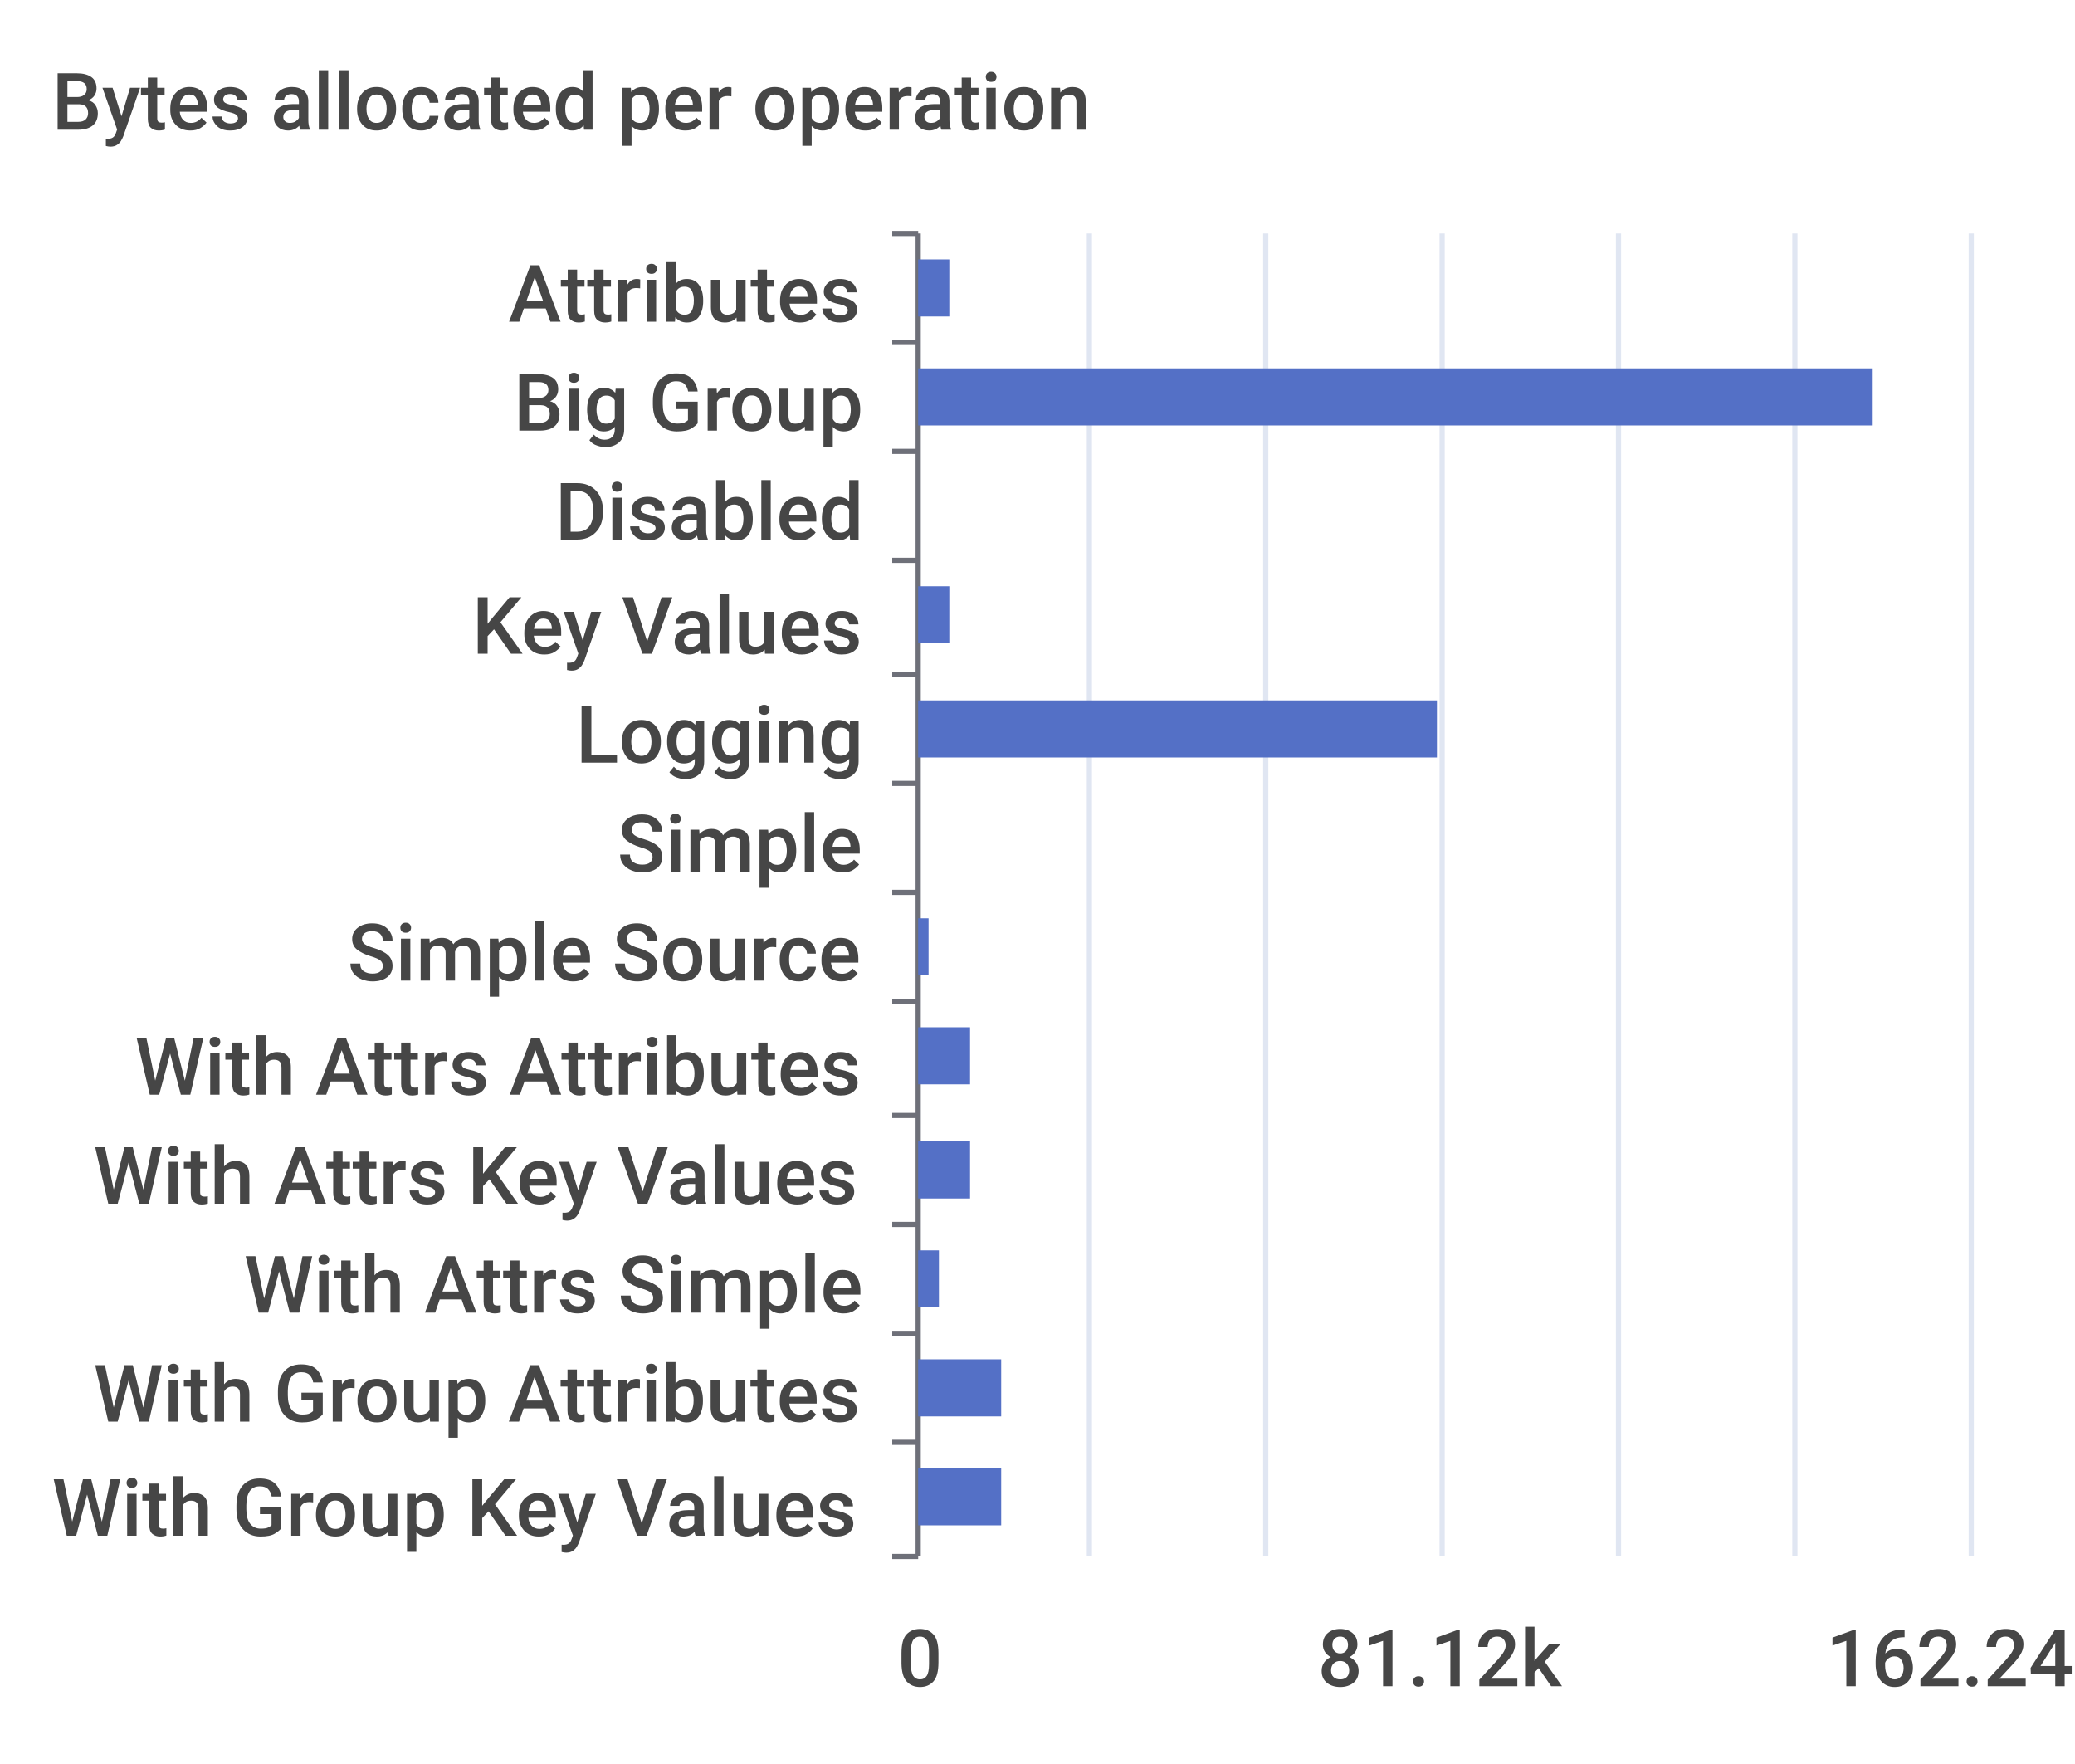
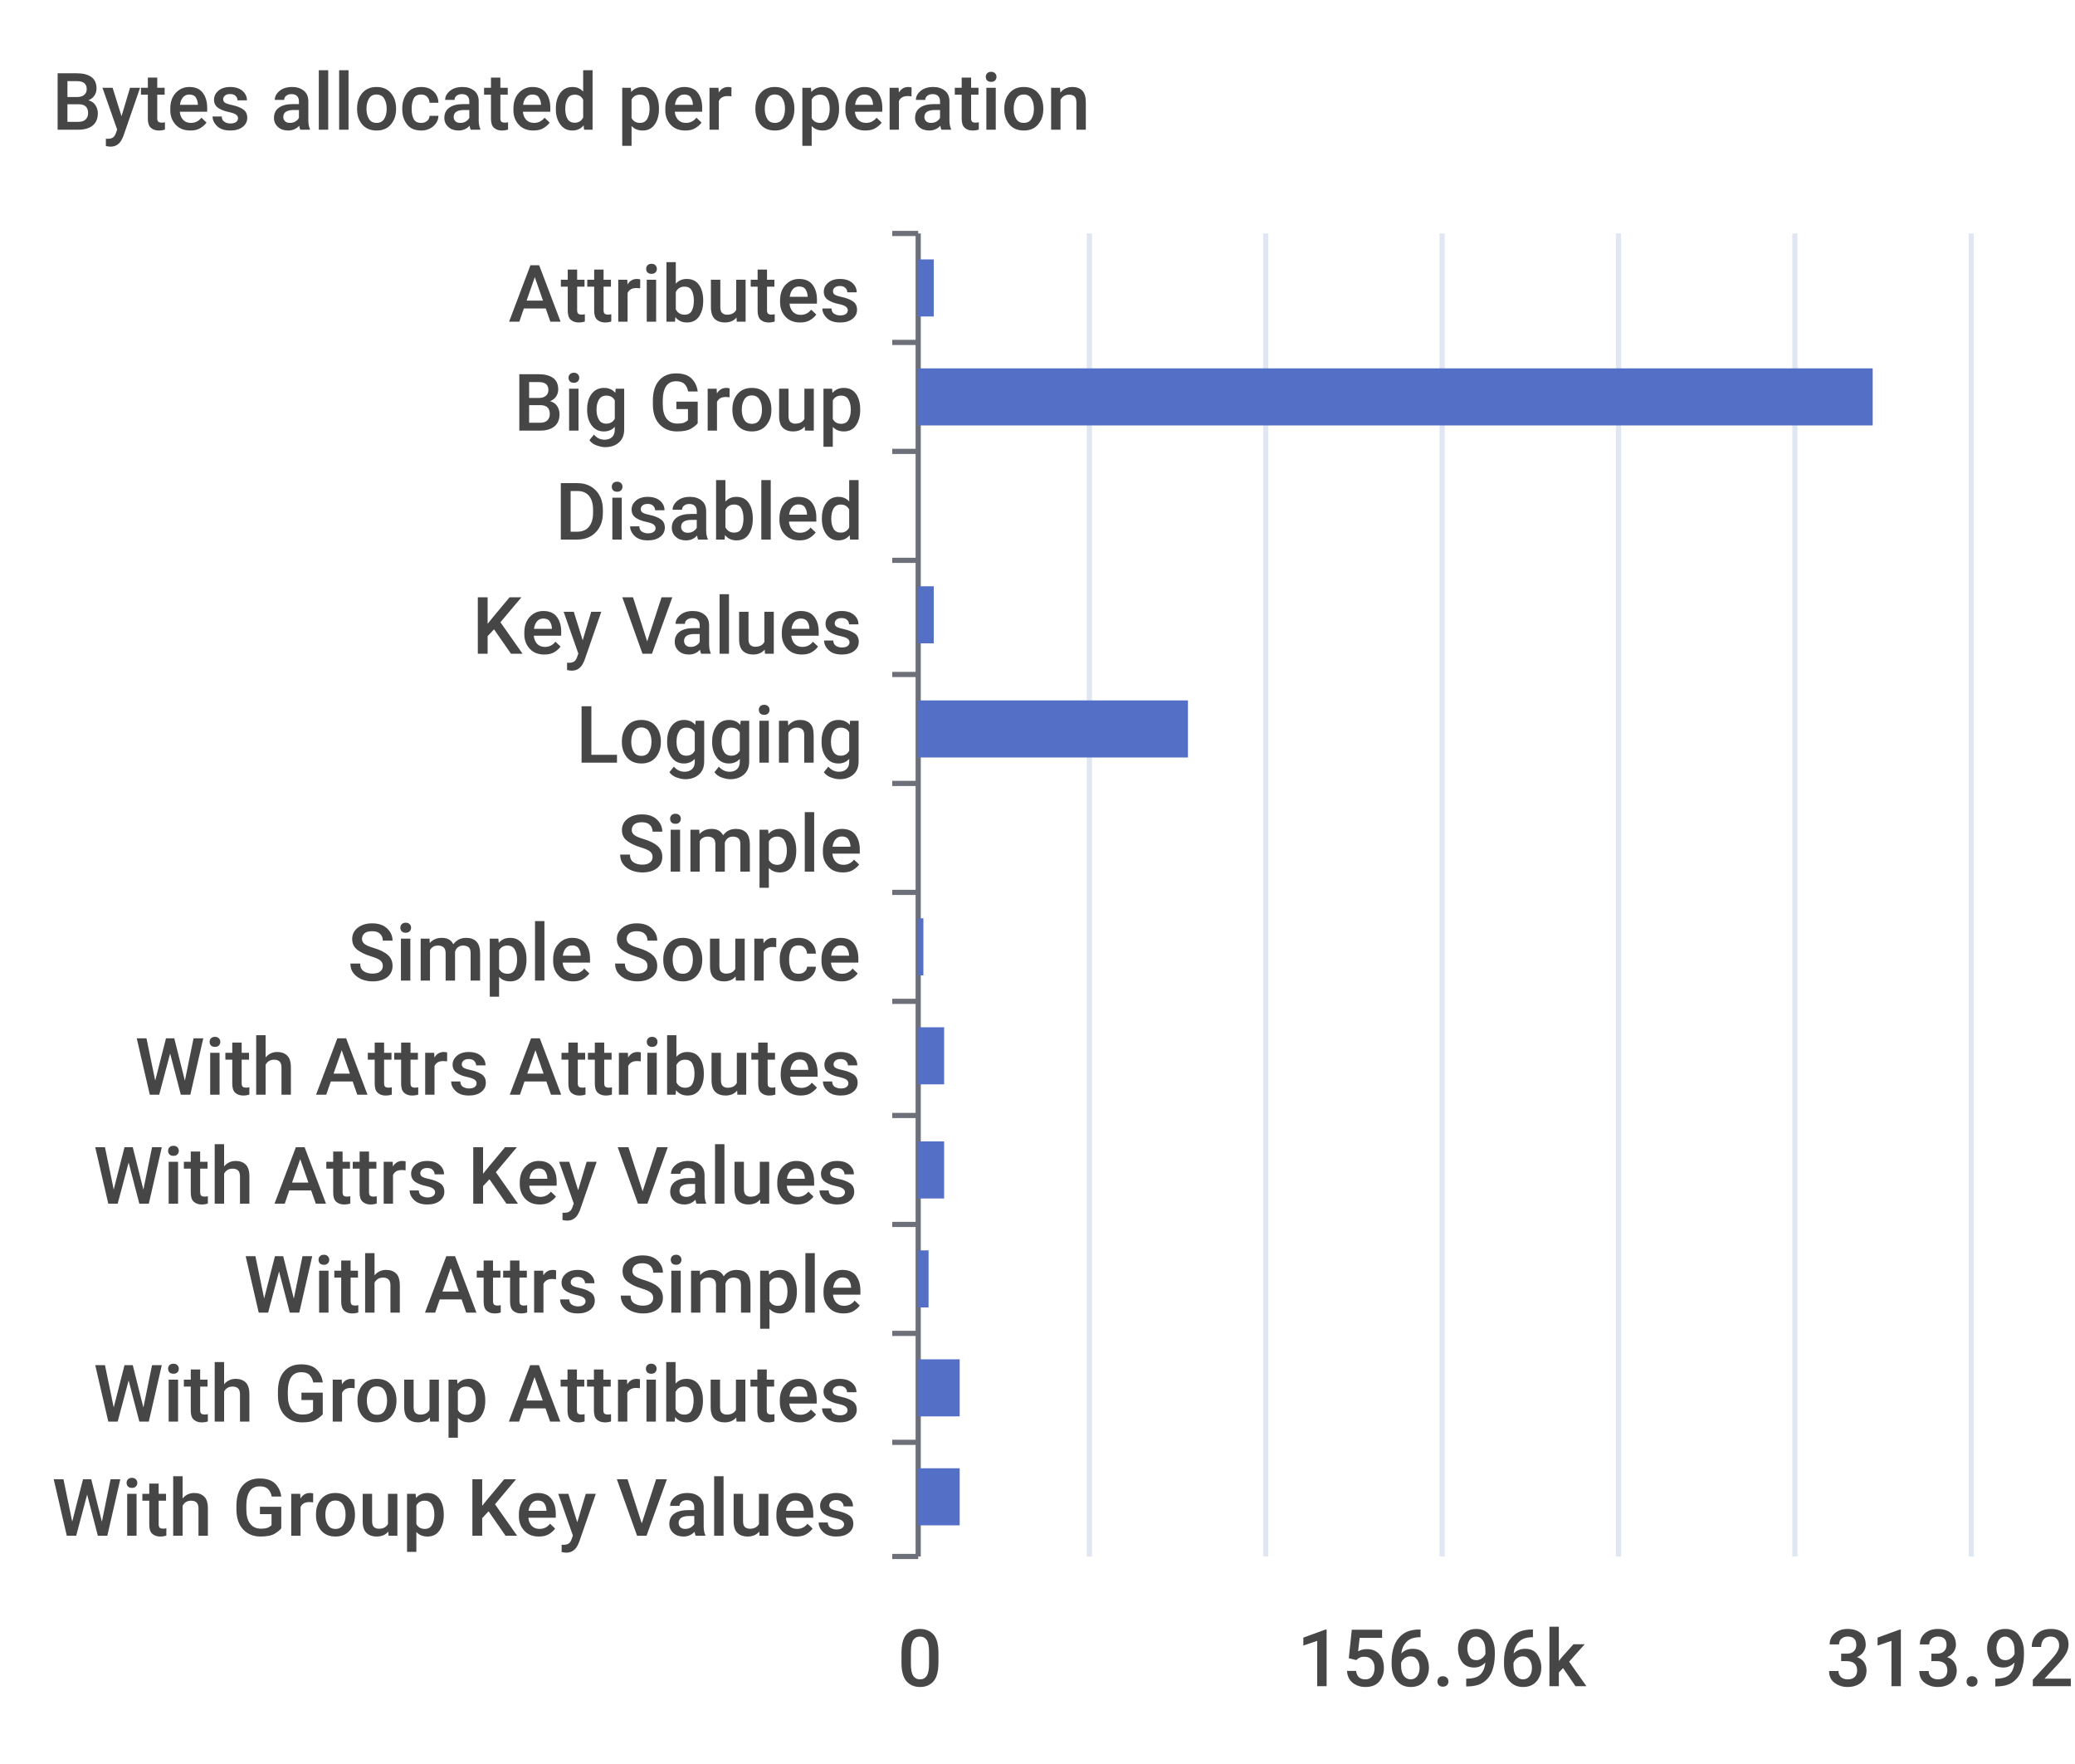
<svg xmlns="http://www.w3.org/2000/svg" width="400" height="340">\n<path d="M 0 0 L 400 0 L 400 340 L 0 340 L 0 0" style="stroke-width:0;stroke:none;fill:rgba(255,255,255,1.0)" />
  <text x="10" y="25" style="stroke-width:0;stroke:none;fill:rgba(70,70,70,1.0);font-size:15.3px;font-family:'Roboto Medium',sans-serif">Bytes allocated per operation</text>
  <path d="M 172 45 L 177 45" style="stroke-width:1;stroke:rgba(110,112,121,1.0);fill:none" />
  <path d="M 172 66 L 177 66" style="stroke-width:1;stroke:rgba(110,112,121,1.0);fill:none" />
  <path d="M 172 87 L 177 87" style="stroke-width:1;stroke:rgba(110,112,121,1.0);fill:none" />
  <path d="M 172 108 L 177 108" style="stroke-width:1;stroke:rgba(110,112,121,1.0);fill:none" />
  <path d="M 172 130 L 177 130" style="stroke-width:1;stroke:rgba(110,112,121,1.0);fill:none" />
  <path d="M 172 151 L 177 151" style="stroke-width:1;stroke:rgba(110,112,121,1.0);fill:none" />
  <path d="M 172 172 L 177 172" style="stroke-width:1;stroke:rgba(110,112,121,1.0);fill:none" />
  <path d="M 172 193 L 177 193" style="stroke-width:1;stroke:rgba(110,112,121,1.0);fill:none" />
  <path d="M 172 215 L 177 215" style="stroke-width:1;stroke:rgba(110,112,121,1.0);fill:none" />
  <path d="M 172 236 L 177 236" style="stroke-width:1;stroke:rgba(110,112,121,1.0);fill:none" />
  <path d="M 172 257 L 177 257" style="stroke-width:1;stroke:rgba(110,112,121,1.0);fill:none" />
  <path d="M 172 278 L 177 278" style="stroke-width:1;stroke:rgba(110,112,121,1.0);fill:none" />
  <path d="M 172 300 L 177 300" style="stroke-width:1;stroke:rgba(110,112,121,1.0);fill:none" />
  <path d="M 177 45 L 177 300" style="stroke-width:1;stroke:rgba(110,112,121,1.0);fill:none" />
  <text x="98" y="62" style="stroke-width:0;stroke:none;fill:rgba(70,70,70,1.0);font-size:15.3px;font-family:'Roboto Medium',sans-serif">Attributes</text>
  <text x="99" y="83" style="stroke-width:0;stroke:none;fill:rgba(70,70,70,1.0);font-size:15.3px;font-family:'Roboto Medium',sans-serif">Big Group</text>
  <text x="107" y="104" style="stroke-width:0;stroke:none;fill:rgba(70,70,70,1.0);font-size:15.3px;font-family:'Roboto Medium',sans-serif">Disabled</text>
  <text x="91" y="126" style="stroke-width:0;stroke:none;fill:rgba(70,70,70,1.0);font-size:15.3px;font-family:'Roboto Medium',sans-serif">Key Values</text>
  <text x="111" y="147" style="stroke-width:0;stroke:none;fill:rgba(70,70,70,1.0);font-size:15.3px;font-family:'Roboto Medium',sans-serif">Logging</text>
  <text x="119" y="168" style="stroke-width:0;stroke:none;fill:rgba(70,70,70,1.0);font-size:15.3px;font-family:'Roboto Medium',sans-serif">Simple</text>
  <text x="67" y="189" style="stroke-width:0;stroke:none;fill:rgba(70,70,70,1.0);font-size:15.3px;font-family:'Roboto Medium',sans-serif">Simple Source</text>
  <text x="26" y="211" style="stroke-width:0;stroke:none;fill:rgba(70,70,70,1.0);font-size:15.3px;font-family:'Roboto Medium',sans-serif">With Attrs Attributes</text>
  <text x="18" y="232" style="stroke-width:0;stroke:none;fill:rgba(70,70,70,1.0);font-size:15.3px;font-family:'Roboto Medium',sans-serif">With Attrs Key Values</text>
  <text x="47" y="253" style="stroke-width:0;stroke:none;fill:rgba(70,70,70,1.0);font-size:15.3px;font-family:'Roboto Medium',sans-serif">With Attrs Simple</text>
  <text x="18" y="274" style="stroke-width:0;stroke:none;fill:rgba(70,70,70,1.0);font-size:15.3px;font-family:'Roboto Medium',sans-serif">With Group Attributes</text>
  <text x="10" y="296" style="stroke-width:0;stroke:none;fill:rgba(70,70,70,1.0);font-size:15.3px;font-family:'Roboto Medium',sans-serif">With Group Key Values</text>
  <text x="173" y="325" style="stroke-width:0;stroke:none;fill:rgba(70,70,70,1.0);font-size:15.3px;font-family:'Roboto Medium',sans-serif">0</text>
-   <text x="254" y="325" style="stroke-width:0;stroke:none;fill:rgba(70,70,70,1.0);font-size:15.3px;font-family:'Roboto Medium',sans-serif">81.12k</text>
-   <text x="352" y="325" style="stroke-width:0;stroke:none;fill:rgba(70,70,70,1.0);font-size:15.3px;font-family:'Roboto Medium',sans-serif">162.24k</text>
+   <text x="250" y="325" style="stroke-width:0;stroke:none;fill:rgba(70,70,70,1.0);font-size:15.3px;font-family:'Roboto Medium',sans-serif">156.96k</text>
+   <text x="352" y="325" style="stroke-width:0;stroke:none;fill:rgba(70,70,70,1.0);font-size:15.3px;font-family:'Roboto Medium',sans-serif">313.92k</text>
  <path d="M 210 45 L 210 300" style="stroke-width:1;stroke:rgba(224,230,242,1.0);fill:none" />
  <path d="M 244 45 L 244 300" style="stroke-width:1;stroke:rgba(224,230,242,1.0);fill:none" />
  <path d="M 278 45 L 278 300" style="stroke-width:1;stroke:rgba(224,230,242,1.0);fill:none" />
  <path d="M 312 45 L 312 300" style="stroke-width:1;stroke:rgba(224,230,242,1.0);fill:none" />
  <path d="M 346 45 L 346 300" style="stroke-width:1;stroke:rgba(224,230,242,1.0);fill:none" />
  <path d="M 380 45 L 380 300" style="stroke-width:1;stroke:rgba(224,230,242,1.0);fill:none" />
-   <path d="M 177 283 L 193 283 L 193 294 L 177 294 L 177 283" style="stroke-width:0;stroke:none;fill:rgba(84,112,198,1.0)" />
-   <path d="M 177 262 L 193 262 L 193 273 L 177 273 L 177 262" style="stroke-width:0;stroke:none;fill:rgba(84,112,198,1.0)" />
-   <path d="M 177 241 L 181 241 L 181 252 L 177 252 L 177 241" style="stroke-width:0;stroke:none;fill:rgba(84,112,198,1.0)" />
-   <path d="M 177 220 L 187 220 L 187 231 L 177 231 L 177 220" style="stroke-width:0;stroke:none;fill:rgba(84,112,198,1.0)" />
-   <path d="M 177 198 L 187 198 L 187 209 L 177 209 L 177 198" style="stroke-width:0;stroke:none;fill:rgba(84,112,198,1.0)" />
-   <path d="M 177 177 L 179 177 L 179 188 L 177 188 L 177 177" style="stroke-width:0;stroke:none;fill:rgba(84,112,198,1.0)" />
+   <path d="M 177 283 L 185 283 L 185 294 L 177 294 L 177 283" style="stroke-width:0;stroke:none;fill:rgba(84,112,198,1.0)" />
+   <path d="M 177 262 L 185 262 L 185 273 L 177 273 L 177 262" style="stroke-width:0;stroke:none;fill:rgba(84,112,198,1.0)" />
+   <path d="M 177 241 L 179 241 L 179 252 L 177 252 L 177 241" style="stroke-width:0;stroke:none;fill:rgba(84,112,198,1.0)" />
+   <path d="M 177 220 L 182 220 L 182 231 L 177 231 L 177 220" style="stroke-width:0;stroke:none;fill:rgba(84,112,198,1.0)" />
+   <path d="M 177 198 L 182 198 L 182 209 L 177 209 L 177 198" style="stroke-width:0;stroke:none;fill:rgba(84,112,198,1.0)" />
+   <path d="M 177 177 L 178 177 L 178 188 L 177 188 L 177 177" style="stroke-width:0;stroke:none;fill:rgba(84,112,198,1.0)" />
  <path d="M 177 156 L 177 156 L 177 167 L 177 167 L 177 156" style="stroke-width:0;stroke:none;fill:rgba(84,112,198,1.0)" />
-   <path d="M 177 135 L 277 135 L 277 146 L 177 146 L 177 135" style="stroke-width:0;stroke:none;fill:rgba(84,112,198,1.0)" />
-   <path d="M 177 113 L 183 113 L 183 124 L 177 124 L 177 113" style="stroke-width:0;stroke:none;fill:rgba(84,112,198,1.0)" />
+   <path d="M 177 135 L 229 135 L 229 146 L 177 146 L 177 135" style="stroke-width:0;stroke:none;fill:rgba(84,112,198,1.0)" />
+   <path d="M 177 113 L 180 113 L 180 124 L 177 124 L 177 113" style="stroke-width:0;stroke:none;fill:rgba(84,112,198,1.0)" />
  <path d="M 177 92 L 177 92 L 177 103 L 177 103 L 177 92" style="stroke-width:0;stroke:none;fill:rgba(84,112,198,1.0)" />
  <path d="M 177 71 L 361 71 L 361 82 L 177 82 L 177 71" style="stroke-width:0;stroke:none;fill:rgba(84,112,198,1.0)" />
-   <path d="M 177 50 L 183 50 L 183 61 L 177 61 L 177 50" style="stroke-width:0;stroke:none;fill:rgba(84,112,198,1.0)" />
+   <path d="M 177 50 L 180 50 L 180 61 L 177 61 L 177 50" style="stroke-width:0;stroke:none;fill:rgba(84,112,198,1.0)" />
</svg>
